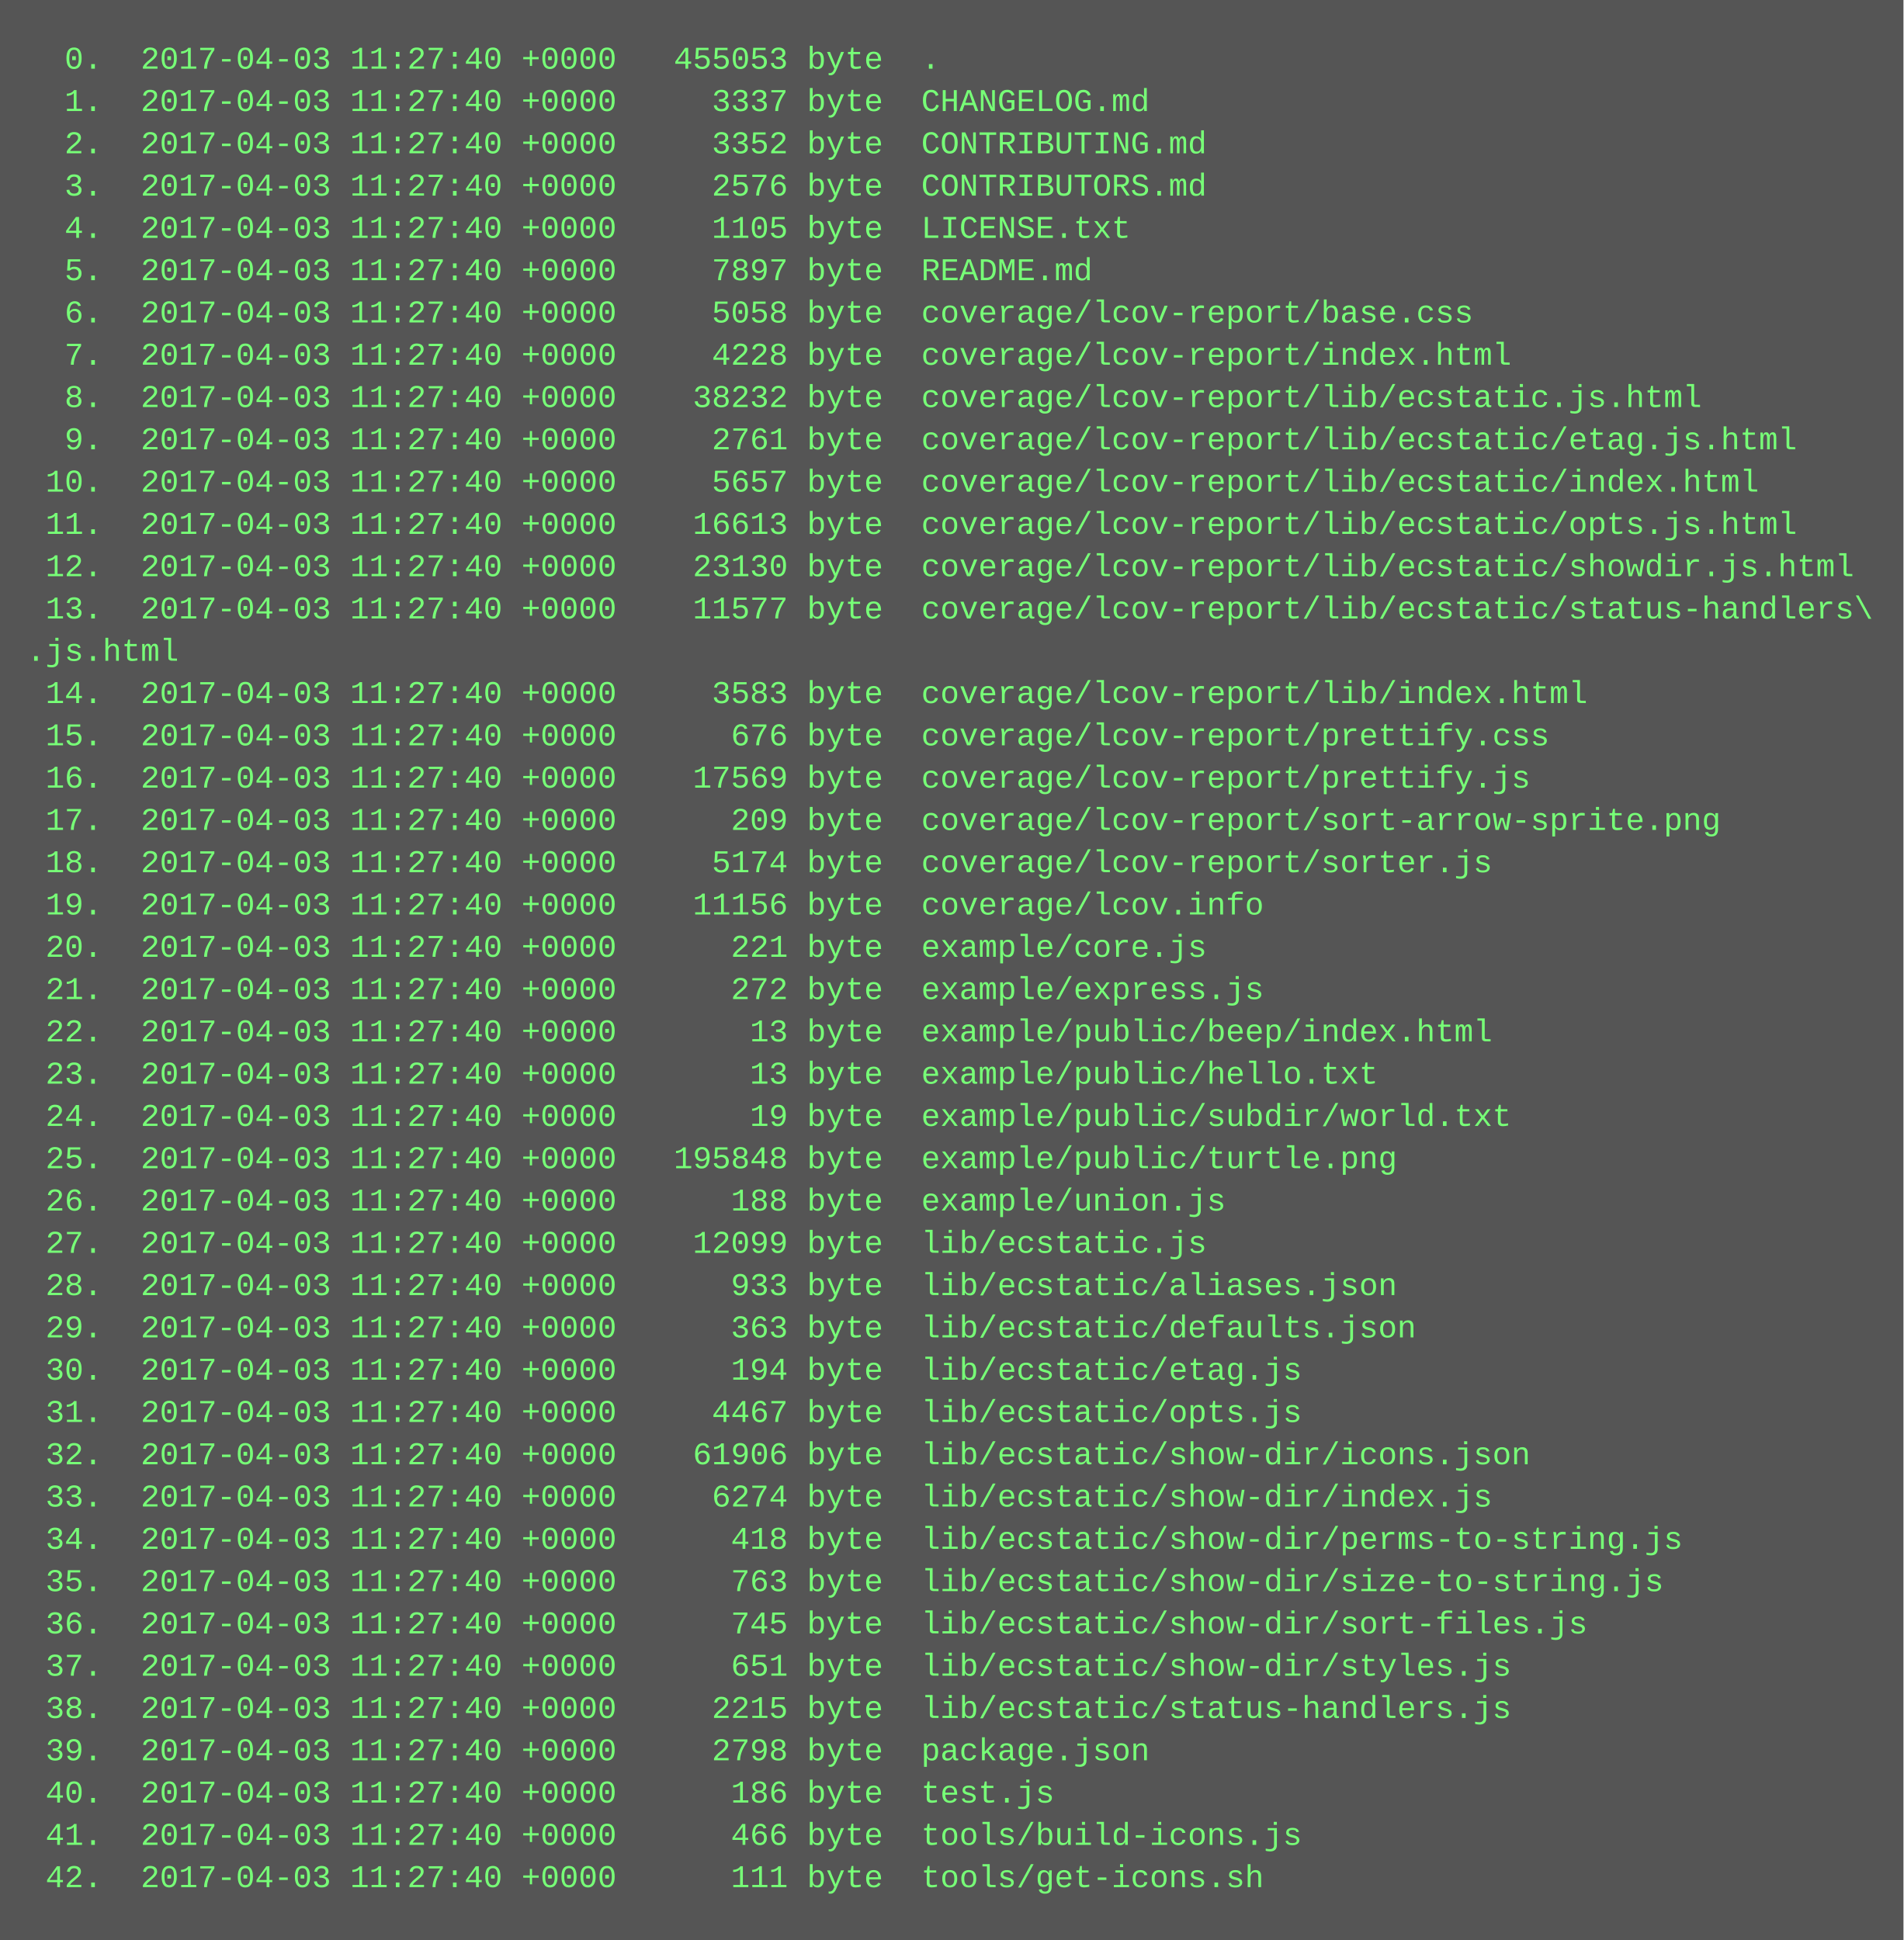
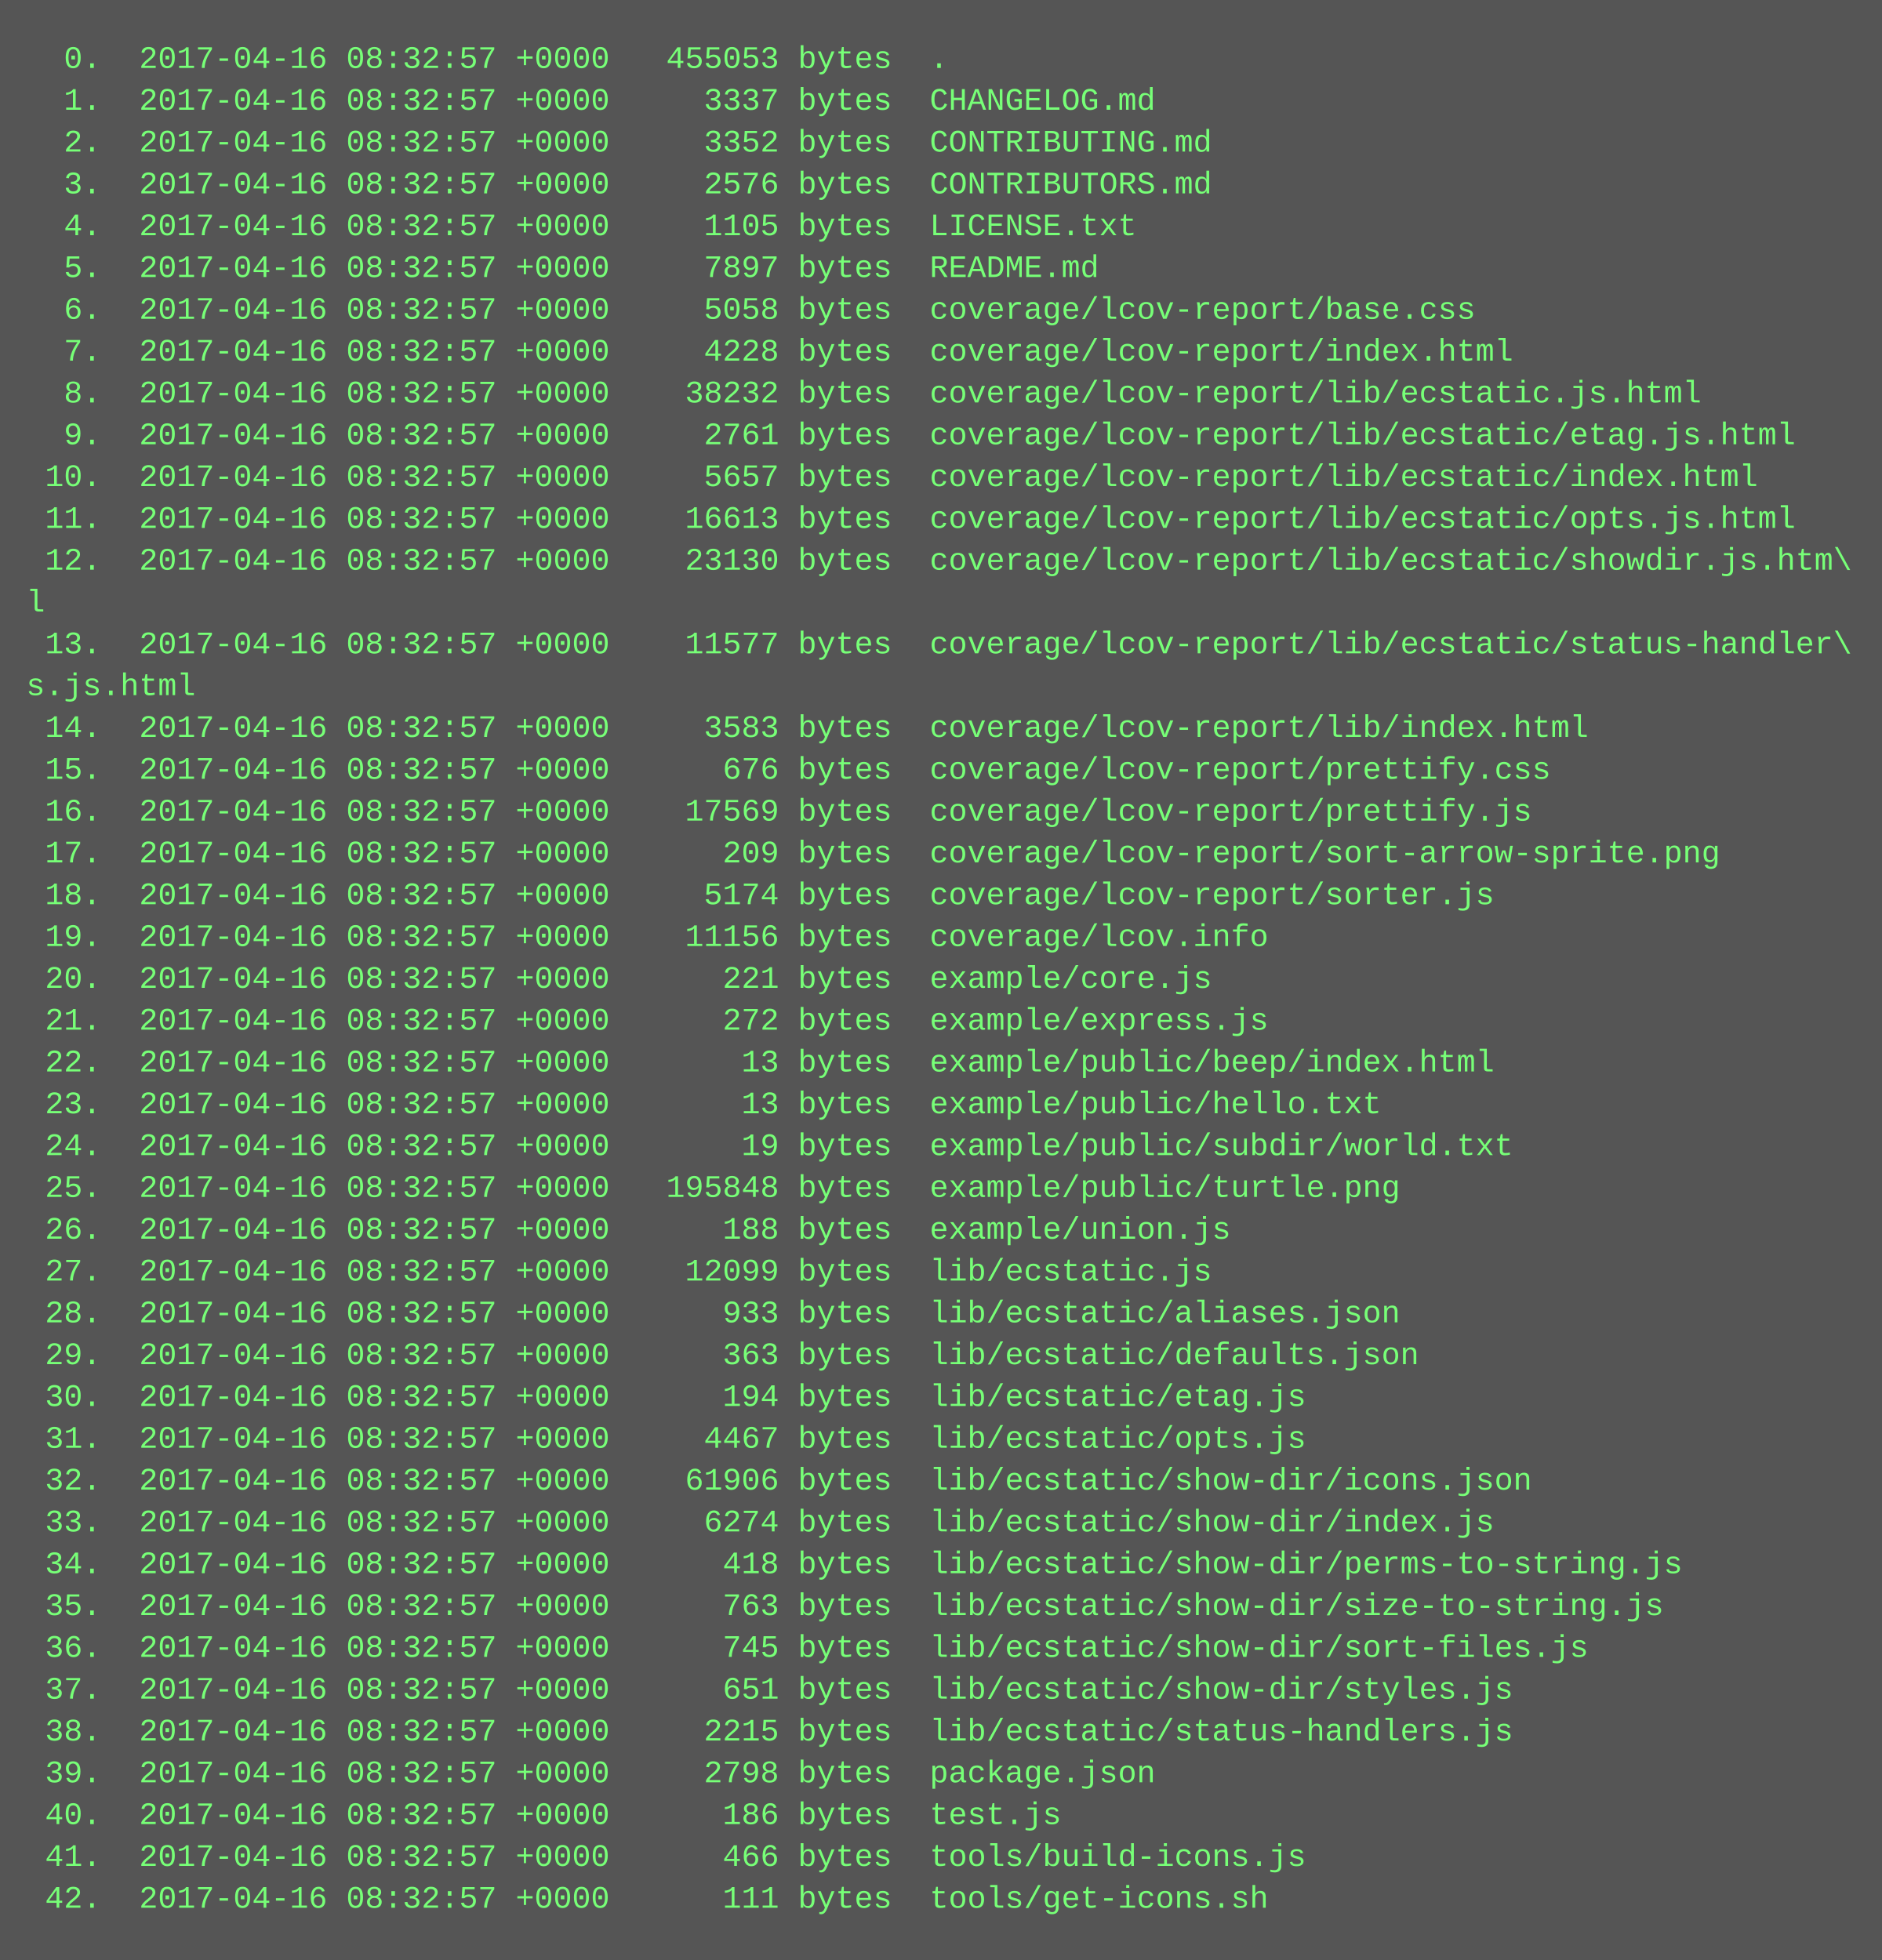
- <svg xmlns="http://www.w3.org/2000/svg" height="734" width="720">
-   <rect height="734" fill="#555" width="720" />
+ <svg xmlns="http://www.w3.org/2000/svg" height="750" width="720">
+   <rect height="750" fill="#555" width="720" />
  <text fill="#7f7" font-family="Courier New" font-size="12" xml:space="preserve">
-     <tspan x="10" y="26">  0.  2017-04-03 11:27:40 +0000   455053 byte  .</tspan>
-     <tspan x="10" y="42">  1.  2017-04-03 11:27:40 +0000     3337 byte  CHANGELOG.md</tspan>
-     <tspan x="10" y="58">  2.  2017-04-03 11:27:40 +0000     3352 byte  CONTRIBUTING.md</tspan>
-     <tspan x="10" y="74">  3.  2017-04-03 11:27:40 +0000     2576 byte  CONTRIBUTORS.md</tspan>
-     <tspan x="10" y="90">  4.  2017-04-03 11:27:40 +0000     1105 byte  LICENSE.txt</tspan>
-     <tspan x="10" y="106">  5.  2017-04-03 11:27:40 +0000     7897 byte  README.md</tspan>
-     <tspan x="10" y="122">  6.  2017-04-03 11:27:40 +0000     5058 byte  coverage/lcov-report/base.css</tspan>
-     <tspan x="10" y="138">  7.  2017-04-03 11:27:40 +0000     4228 byte  coverage/lcov-report/index.html</tspan>
-     <tspan x="10" y="154">  8.  2017-04-03 11:27:40 +0000    38232 byte  coverage/lcov-report/lib/ecstatic.js.html</tspan>
-     <tspan x="10" y="170">  9.  2017-04-03 11:27:40 +0000     2761 byte  coverage/lcov-report/lib/ecstatic/etag.js.html</tspan>
-     <tspan x="10" y="186"> 10.  2017-04-03 11:27:40 +0000     5657 byte  coverage/lcov-report/lib/ecstatic/index.html</tspan>
-     <tspan x="10" y="202"> 11.  2017-04-03 11:27:40 +0000    16613 byte  coverage/lcov-report/lib/ecstatic/opts.js.html</tspan>
-     <tspan x="10" y="218"> 12.  2017-04-03 11:27:40 +0000    23130 byte  coverage/lcov-report/lib/ecstatic/showdir.js.html</tspan>
-     <tspan x="10" y="234"> 13.  2017-04-03 11:27:40 +0000    11577 byte  coverage/lcov-report/lib/ecstatic/status-handlers\</tspan>
-     <tspan x="10" y="250">.js.html</tspan>
-     <tspan x="10" y="266"> 14.  2017-04-03 11:27:40 +0000     3583 byte  coverage/lcov-report/lib/index.html</tspan>
-     <tspan x="10" y="282"> 15.  2017-04-03 11:27:40 +0000      676 byte  coverage/lcov-report/prettify.css</tspan>
-     <tspan x="10" y="298"> 16.  2017-04-03 11:27:40 +0000    17569 byte  coverage/lcov-report/prettify.js</tspan>
-     <tspan x="10" y="314"> 17.  2017-04-03 11:27:40 +0000      209 byte  coverage/lcov-report/sort-arrow-sprite.png</tspan>
-     <tspan x="10" y="330"> 18.  2017-04-03 11:27:40 +0000     5174 byte  coverage/lcov-report/sorter.js</tspan>
-     <tspan x="10" y="346"> 19.  2017-04-03 11:27:40 +0000    11156 byte  coverage/lcov.info</tspan>
-     <tspan x="10" y="362"> 20.  2017-04-03 11:27:40 +0000      221 byte  example/core.js</tspan>
-     <tspan x="10" y="378"> 21.  2017-04-03 11:27:40 +0000      272 byte  example/express.js</tspan>
-     <tspan x="10" y="394"> 22.  2017-04-03 11:27:40 +0000       13 byte  example/public/beep/index.html</tspan>
-     <tspan x="10" y="410"> 23.  2017-04-03 11:27:40 +0000       13 byte  example/public/hello.txt</tspan>
-     <tspan x="10" y="426"> 24.  2017-04-03 11:27:40 +0000       19 byte  example/public/subdir/world.txt</tspan>
-     <tspan x="10" y="442"> 25.  2017-04-03 11:27:40 +0000   195848 byte  example/public/turtle.png</tspan>
-     <tspan x="10" y="458"> 26.  2017-04-03 11:27:40 +0000      188 byte  example/union.js</tspan>
-     <tspan x="10" y="474"> 27.  2017-04-03 11:27:40 +0000    12099 byte  lib/ecstatic.js</tspan>
-     <tspan x="10" y="490"> 28.  2017-04-03 11:27:40 +0000      933 byte  lib/ecstatic/aliases.json</tspan>
-     <tspan x="10" y="506"> 29.  2017-04-03 11:27:40 +0000      363 byte  lib/ecstatic/defaults.json</tspan>
-     <tspan x="10" y="522"> 30.  2017-04-03 11:27:40 +0000      194 byte  lib/ecstatic/etag.js</tspan>
-     <tspan x="10" y="538"> 31.  2017-04-03 11:27:40 +0000     4467 byte  lib/ecstatic/opts.js</tspan>
-     <tspan x="10" y="554"> 32.  2017-04-03 11:27:40 +0000    61906 byte  lib/ecstatic/show-dir/icons.json</tspan>
-     <tspan x="10" y="570"> 33.  2017-04-03 11:27:40 +0000     6274 byte  lib/ecstatic/show-dir/index.js</tspan>
-     <tspan x="10" y="586"> 34.  2017-04-03 11:27:40 +0000      418 byte  lib/ecstatic/show-dir/perms-to-string.js</tspan>
-     <tspan x="10" y="602"> 35.  2017-04-03 11:27:40 +0000      763 byte  lib/ecstatic/show-dir/size-to-string.js</tspan>
-     <tspan x="10" y="618"> 36.  2017-04-03 11:27:40 +0000      745 byte  lib/ecstatic/show-dir/sort-files.js</tspan>
-     <tspan x="10" y="634"> 37.  2017-04-03 11:27:40 +0000      651 byte  lib/ecstatic/show-dir/styles.js</tspan>
-     <tspan x="10" y="650"> 38.  2017-04-03 11:27:40 +0000     2215 byte  lib/ecstatic/status-handlers.js</tspan>
-     <tspan x="10" y="666"> 39.  2017-04-03 11:27:40 +0000     2798 byte  package.json</tspan>
-     <tspan x="10" y="682"> 40.  2017-04-03 11:27:40 +0000      186 byte  test.js</tspan>
-     <tspan x="10" y="698"> 41.  2017-04-03 11:27:40 +0000      466 byte  tools/build-icons.js</tspan>
-     <tspan x="10" y="714"> 42.  2017-04-03 11:27:40 +0000      111 byte  tools/get-icons.sh</tspan>
+     <tspan x="10" y="26">  0.  2017-04-16 08:32:57 +0000   455053 bytes  .</tspan>
+     <tspan x="10" y="42">  1.  2017-04-16 08:32:57 +0000     3337 bytes  CHANGELOG.md</tspan>
+     <tspan x="10" y="58">  2.  2017-04-16 08:32:57 +0000     3352 bytes  CONTRIBUTING.md</tspan>
+     <tspan x="10" y="74">  3.  2017-04-16 08:32:57 +0000     2576 bytes  CONTRIBUTORS.md</tspan>
+     <tspan x="10" y="90">  4.  2017-04-16 08:32:57 +0000     1105 bytes  LICENSE.txt</tspan>
+     <tspan x="10" y="106">  5.  2017-04-16 08:32:57 +0000     7897 bytes  README.md</tspan>
+     <tspan x="10" y="122">  6.  2017-04-16 08:32:57 +0000     5058 bytes  coverage/lcov-report/base.css</tspan>
+     <tspan x="10" y="138">  7.  2017-04-16 08:32:57 +0000     4228 bytes  coverage/lcov-report/index.html</tspan>
+     <tspan x="10" y="154">  8.  2017-04-16 08:32:57 +0000    38232 bytes  coverage/lcov-report/lib/ecstatic.js.html</tspan>
+     <tspan x="10" y="170">  9.  2017-04-16 08:32:57 +0000     2761 bytes  coverage/lcov-report/lib/ecstatic/etag.js.html</tspan>
+     <tspan x="10" y="186"> 10.  2017-04-16 08:32:57 +0000     5657 bytes  coverage/lcov-report/lib/ecstatic/index.html</tspan>
+     <tspan x="10" y="202"> 11.  2017-04-16 08:32:57 +0000    16613 bytes  coverage/lcov-report/lib/ecstatic/opts.js.html</tspan>
+     <tspan x="10" y="218"> 12.  2017-04-16 08:32:57 +0000    23130 bytes  coverage/lcov-report/lib/ecstatic/showdir.js.htm\</tspan>
+     <tspan x="10" y="234">l</tspan>
+     <tspan x="10" y="250"> 13.  2017-04-16 08:32:57 +0000    11577 bytes  coverage/lcov-report/lib/ecstatic/status-handler\</tspan>
+     <tspan x="10" y="266">s.js.html</tspan>
+     <tspan x="10" y="282"> 14.  2017-04-16 08:32:57 +0000     3583 bytes  coverage/lcov-report/lib/index.html</tspan>
+     <tspan x="10" y="298"> 15.  2017-04-16 08:32:57 +0000      676 bytes  coverage/lcov-report/prettify.css</tspan>
+     <tspan x="10" y="314"> 16.  2017-04-16 08:32:57 +0000    17569 bytes  coverage/lcov-report/prettify.js</tspan>
+     <tspan x="10" y="330"> 17.  2017-04-16 08:32:57 +0000      209 bytes  coverage/lcov-report/sort-arrow-sprite.png</tspan>
+     <tspan x="10" y="346"> 18.  2017-04-16 08:32:57 +0000     5174 bytes  coverage/lcov-report/sorter.js</tspan>
+     <tspan x="10" y="362"> 19.  2017-04-16 08:32:57 +0000    11156 bytes  coverage/lcov.info</tspan>
+     <tspan x="10" y="378"> 20.  2017-04-16 08:32:57 +0000      221 bytes  example/core.js</tspan>
+     <tspan x="10" y="394"> 21.  2017-04-16 08:32:57 +0000      272 bytes  example/express.js</tspan>
+     <tspan x="10" y="410"> 22.  2017-04-16 08:32:57 +0000       13 bytes  example/public/beep/index.html</tspan>
+     <tspan x="10" y="426"> 23.  2017-04-16 08:32:57 +0000       13 bytes  example/public/hello.txt</tspan>
+     <tspan x="10" y="442"> 24.  2017-04-16 08:32:57 +0000       19 bytes  example/public/subdir/world.txt</tspan>
+     <tspan x="10" y="458"> 25.  2017-04-16 08:32:57 +0000   195848 bytes  example/public/turtle.png</tspan>
+     <tspan x="10" y="474"> 26.  2017-04-16 08:32:57 +0000      188 bytes  example/union.js</tspan>
+     <tspan x="10" y="490"> 27.  2017-04-16 08:32:57 +0000    12099 bytes  lib/ecstatic.js</tspan>
+     <tspan x="10" y="506"> 28.  2017-04-16 08:32:57 +0000      933 bytes  lib/ecstatic/aliases.json</tspan>
+     <tspan x="10" y="522"> 29.  2017-04-16 08:32:57 +0000      363 bytes  lib/ecstatic/defaults.json</tspan>
+     <tspan x="10" y="538"> 30.  2017-04-16 08:32:57 +0000      194 bytes  lib/ecstatic/etag.js</tspan>
+     <tspan x="10" y="554"> 31.  2017-04-16 08:32:57 +0000     4467 bytes  lib/ecstatic/opts.js</tspan>
+     <tspan x="10" y="570"> 32.  2017-04-16 08:32:57 +0000    61906 bytes  lib/ecstatic/show-dir/icons.json</tspan>
+     <tspan x="10" y="586"> 33.  2017-04-16 08:32:57 +0000     6274 bytes  lib/ecstatic/show-dir/index.js</tspan>
+     <tspan x="10" y="602"> 34.  2017-04-16 08:32:57 +0000      418 bytes  lib/ecstatic/show-dir/perms-to-string.js</tspan>
+     <tspan x="10" y="618"> 35.  2017-04-16 08:32:57 +0000      763 bytes  lib/ecstatic/show-dir/size-to-string.js</tspan>
+     <tspan x="10" y="634"> 36.  2017-04-16 08:32:57 +0000      745 bytes  lib/ecstatic/show-dir/sort-files.js</tspan>
+     <tspan x="10" y="650"> 37.  2017-04-16 08:32:57 +0000      651 bytes  lib/ecstatic/show-dir/styles.js</tspan>
+     <tspan x="10" y="666"> 38.  2017-04-16 08:32:57 +0000     2215 bytes  lib/ecstatic/status-handlers.js</tspan>
+     <tspan x="10" y="682"> 39.  2017-04-16 08:32:57 +0000     2798 bytes  package.json</tspan>
+     <tspan x="10" y="698"> 40.  2017-04-16 08:32:57 +0000      186 bytes  test.js</tspan>
+     <tspan x="10" y="714"> 41.  2017-04-16 08:32:57 +0000      466 bytes  tools/build-icons.js</tspan>
+     <tspan x="10" y="730"> 42.  2017-04-16 08:32:57 +0000      111 bytes  tools/get-icons.sh</tspan>
  </text>
</svg>
